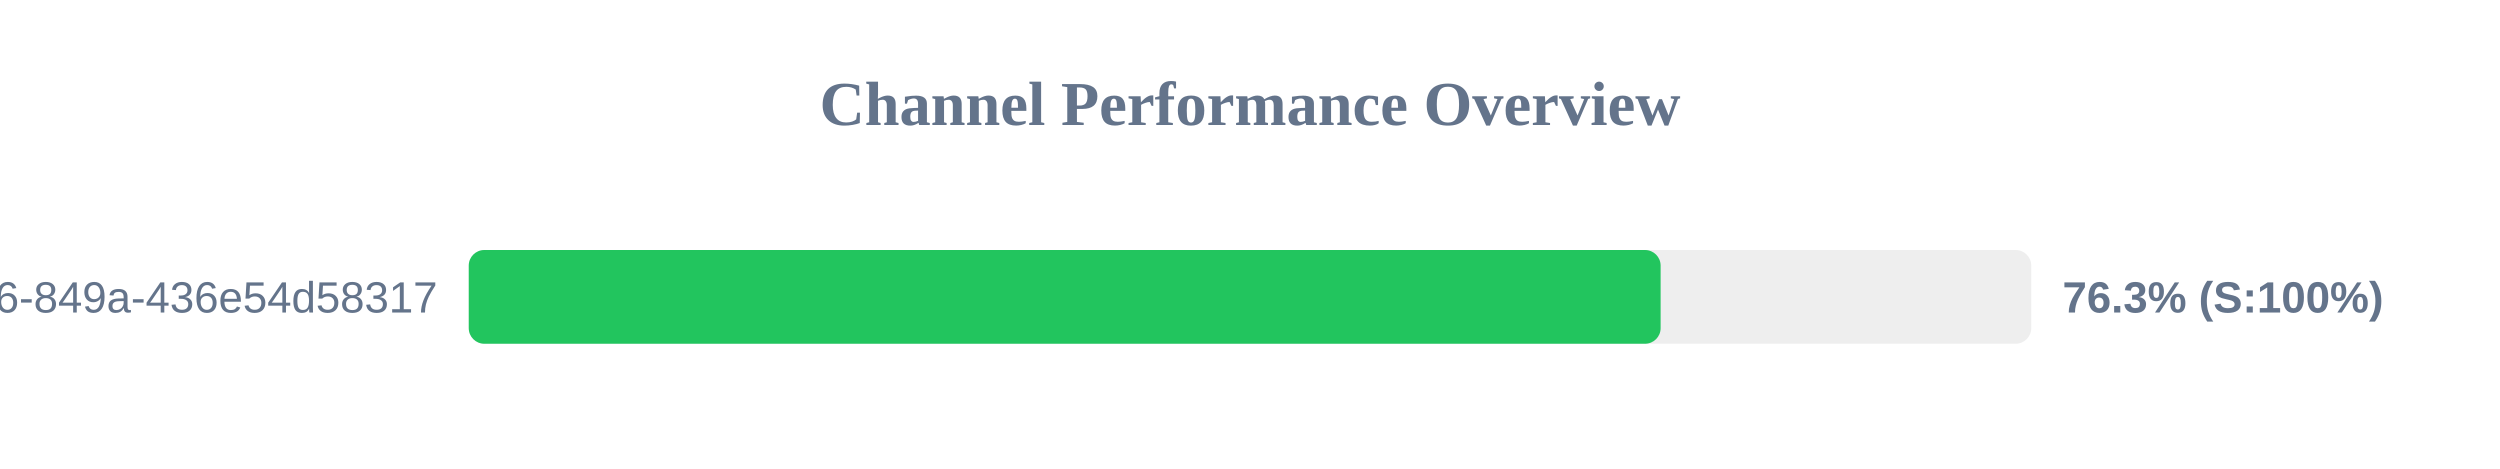
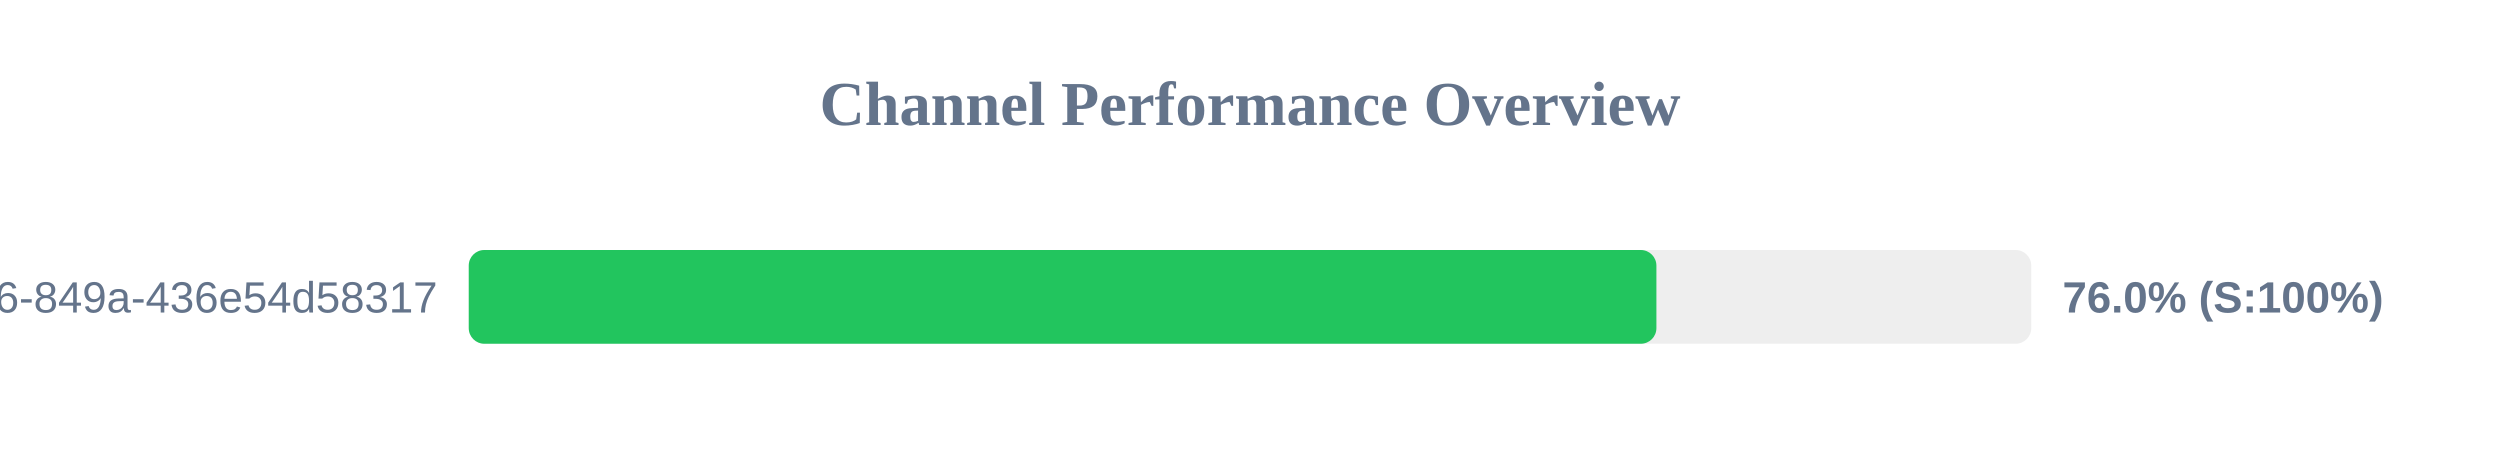
<svg xmlns="http://www.w3.org/2000/svg" width="800" height="150" version="1.1">
  <style>
        .row { font: 14px Arial; fill: #64748b; }
        .score { font: bold 14px Arial; fill: #64748b; }
    </style>
  <text x="400" y="40" text-anchor="middle" font-size="20px" font-weight="bold" fill="#64748b">Channel Performance Overview</text>
  <rect x="150" y="80" width="500" height="30" fill="#eee" rx="5" />
-   <rect x="150" y="80" width="381.4" height="30" fill="#22c55e" rx="5" />
+   <rect x="150" y="80" width="380.05" height="30" fill="#22c55e" rx="5" />
  <text x="140" y="100" text-anchor="end" class="row">?uuid=29fbd51f-03c8-4d76-849a-436e54d58317</text>
-   <text x="660" y="100" text-anchor="start" class="score">76.3% (S:100%)</text>
+   <text x="660" y="100" text-anchor="start" class="score">76.0% (S:100%)</text>
</svg>
